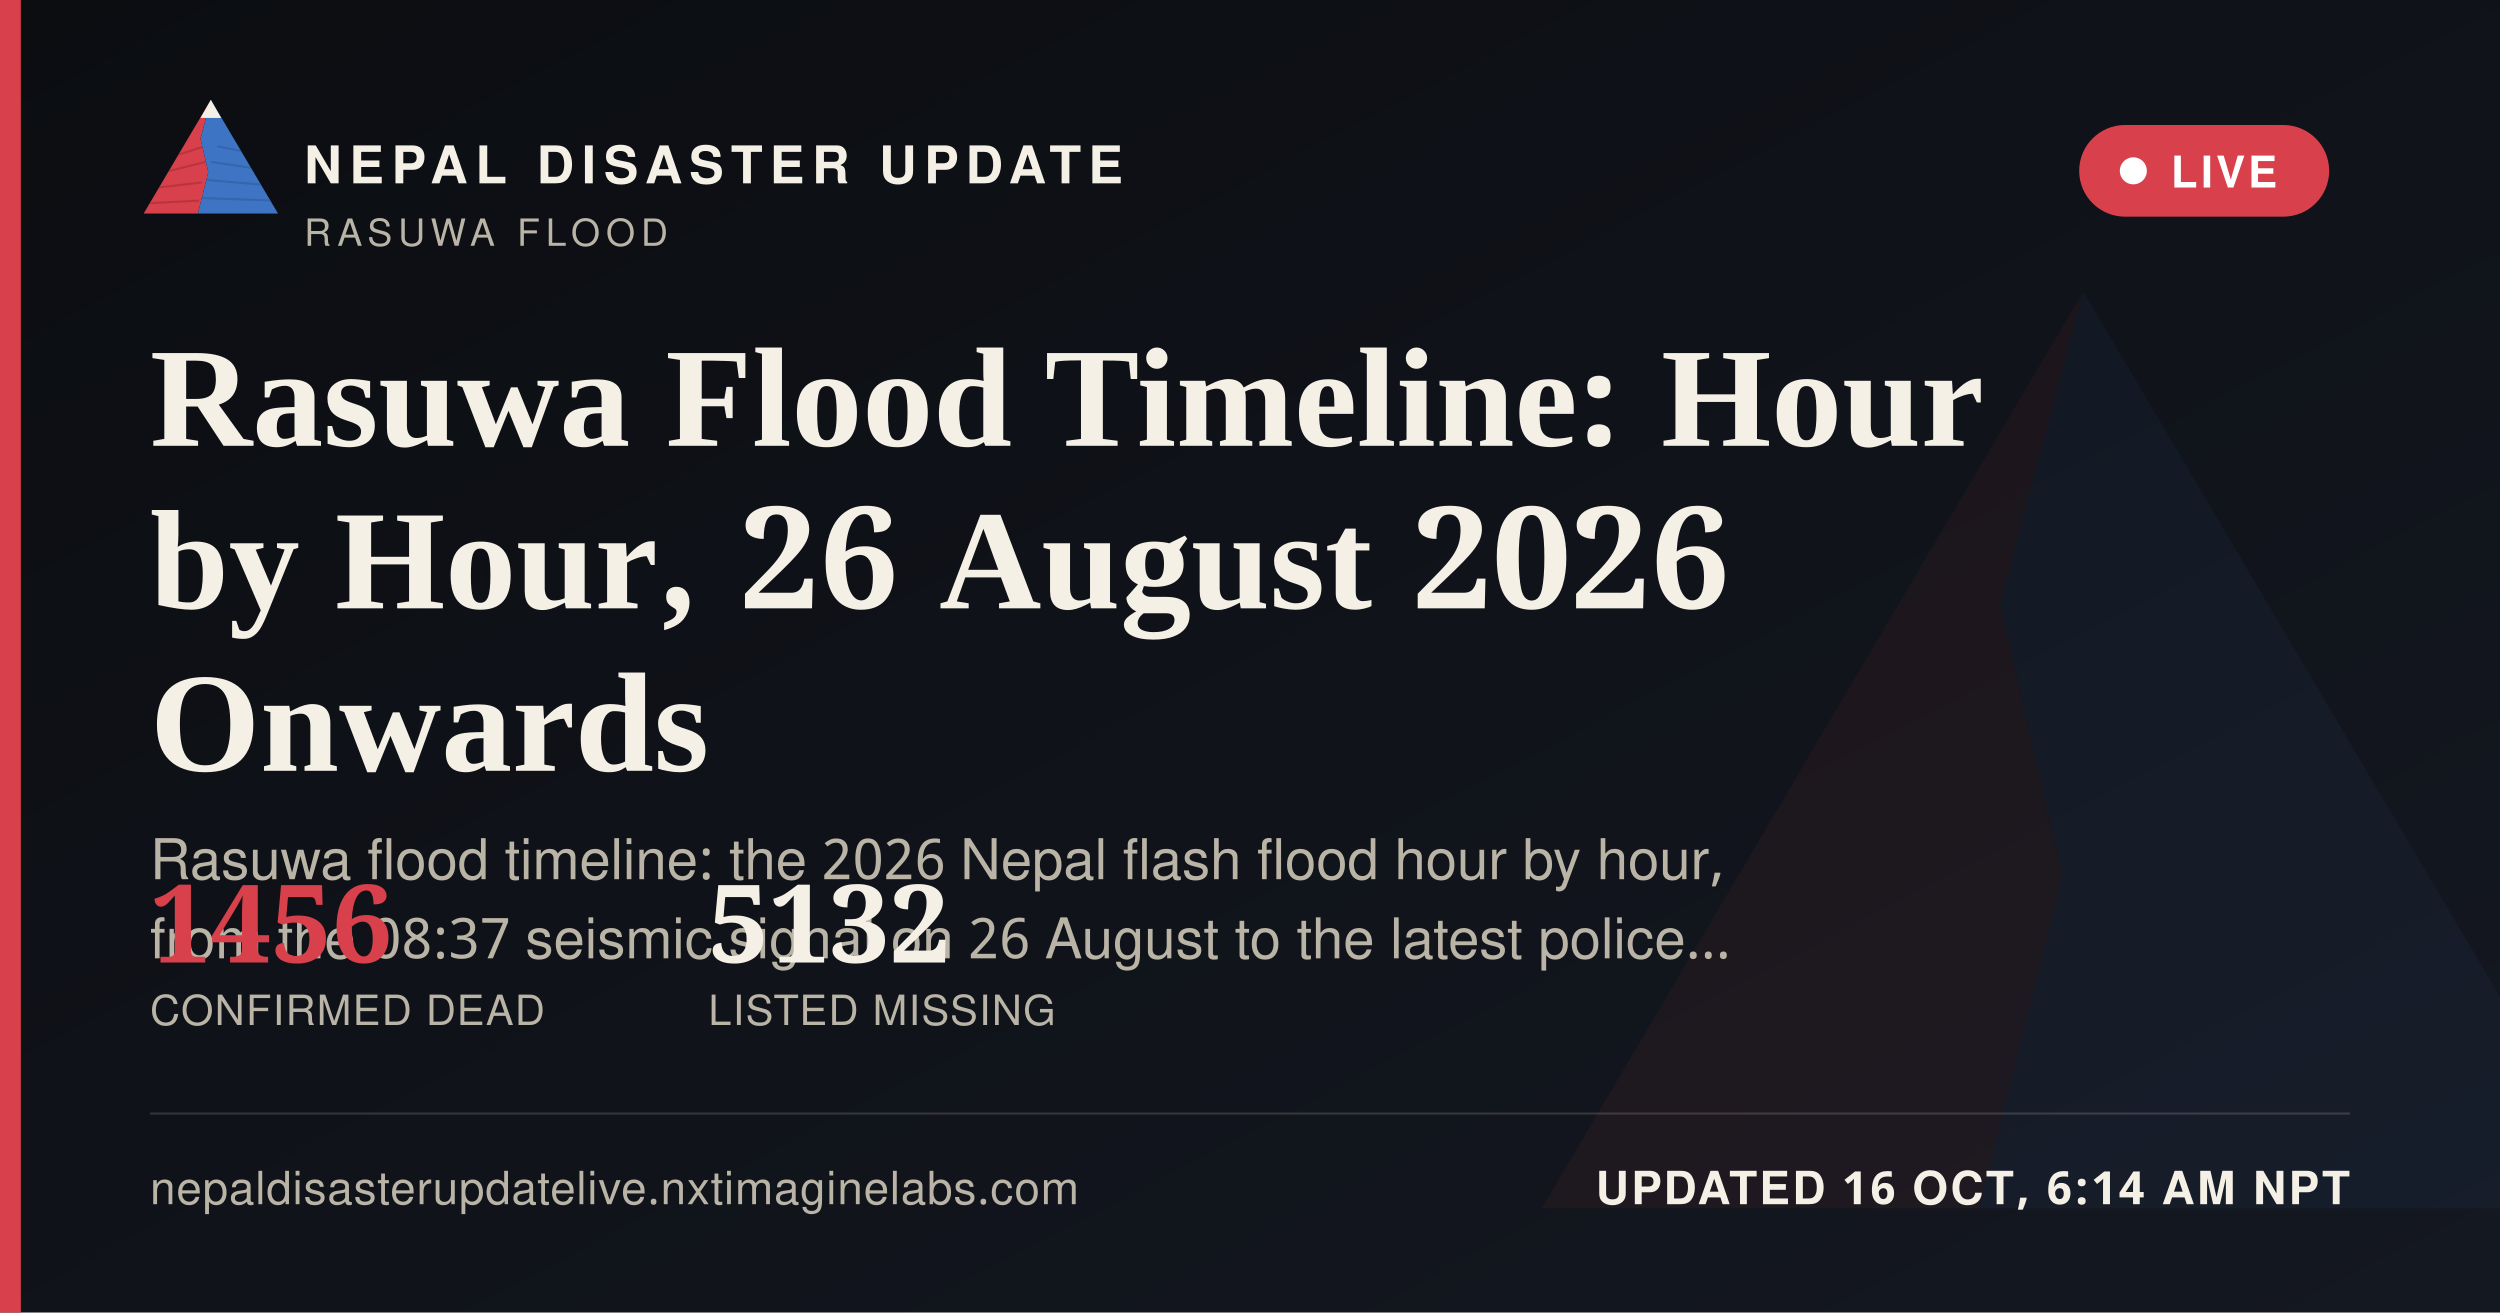
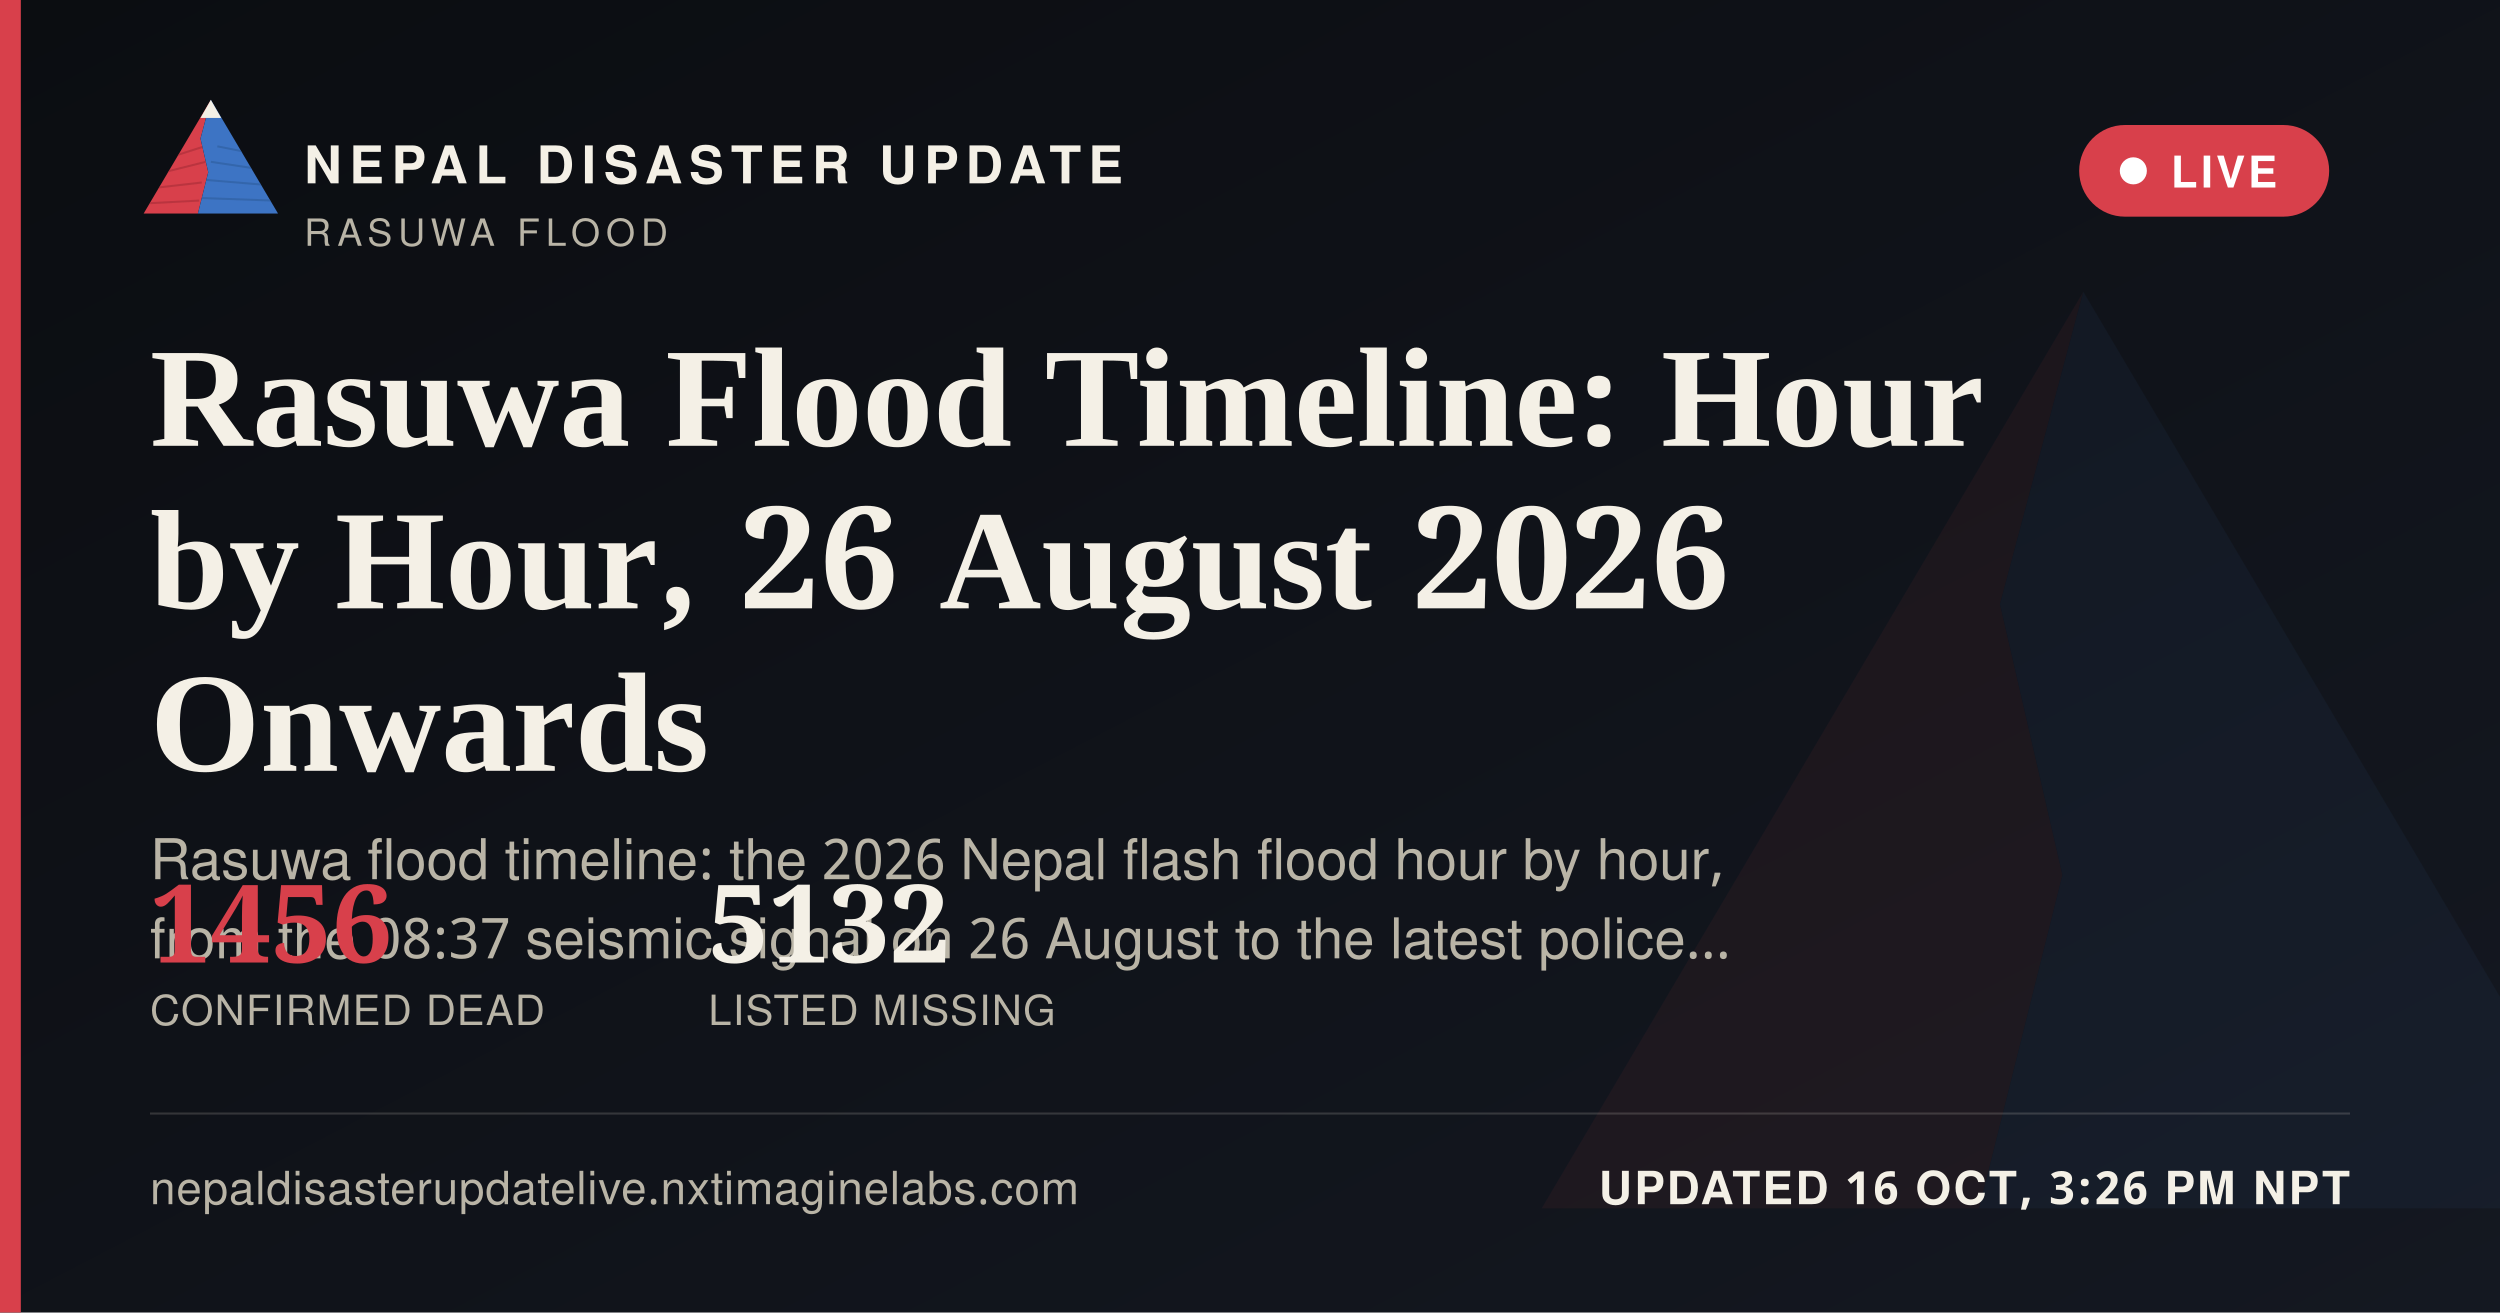
<svg xmlns="http://www.w3.org/2000/svg" width="1200" height="630" viewBox="0 0 1200 630">
  <defs>
    <linearGradient id="ogbg" x1="0" y1="0" x2="1" y2="1">
      <stop offset="0" stop-color="#0B0D11" />
      <stop offset="1" stop-color="#141821" />
    </linearGradient>
  </defs>
  <rect width="1200" height="630" fill="url(#ogbg)" />
  <g transform="translate(700,60) scale(5)" opacity="0.06">
    <polygon points="60,16 52,46 58,72 50,104 8,104" fill="#D8404B" />
    <polygon points="60,16 112,104 50,104 58,72 52,46" fill="#3D74C4" />
  </g>
  <rect x="0" y="0" width="10" height="630" fill="#D8404B" />
  <g transform="translate(64,38) scale(0.62)">
    <g>
      <defs>
        <clipPath id="ogLc">
          <polygon points="60,16 52,46 58,72 50,104 8,104" />
        </clipPath>
        <clipPath id="ogRc">
          <polygon points="60,16 112,104 50,104 58,72 52,46" />
        </clipPath>
      </defs>
      <polygon points="60,16 52,46 58,72 50,104 8,104" fill="#D8404B" />
      <g clip-path="url(#ogLc)" stroke="#A32A34" stroke-width="1.6" fill="none" opacity="0.55">
        <path d="M30,60 L55,52" />
        <path d="M24,72 L56,64" />
        <path d="M18,84 L53,80" />
        <path d="M13,96 L51,94" />
      </g>
      <polygon points="60,16 112,104 50,104 58,72 52,46" fill="#3D74C4" />
      <g clip-path="url(#ogRc)" stroke="#2A5793" stroke-width="1.6" fill="none" opacity="0.5">
        <path d="M65,52 L95,58" />
        <path d="M60,64 L100,70" />
        <path d="M56,78 L104,82" />
        <path d="M52,92 L108,94" />
      </g>
      <polygon points="60,16 52,30 68,30" fill="#F4F0E6" />
    </g>
  </g>
  <text x="146" y="88" font-family="'Public Sans', 'Noto Sans Devanagari', 'Helvetica Neue', Helvetica, Arial, sans-serif" font-size="25" font-weight="800" letter-spacing="3.6" fill="#F4F0E6">NEPAL DISASTER UPDATE</text>
  <text x="146" y="118" font-family="'Public Sans', 'Noto Sans Devanagari', 'Helvetica Neue', Helvetica, Arial, sans-serif" font-size="18" letter-spacing="2.8" fill="#B9B4A6">RASUWA FLOOD</text>
  <g>
    <rect x="998" y="60" width="120" height="44" rx="22" fill="#D8404B" stroke="none" />
    <circle cx="1024" cy="82" r="6.5" fill="#FFFFFF" />
    <text x="1042" y="90" font-family="'Public Sans', 'Noto Sans Devanagari', 'Helvetica Neue', Helvetica, Arial, sans-serif" font-size="21" font-weight="700" letter-spacing="1.6" fill="#FFFFFF">LIVE</text>
  </g>
  <text x="72" y="214" font-family="Newsreader, 'Noto Serif Devanagari', Georgia, 'Times New Roman', serif" font-size="68" font-weight="600" fill="#F4F0E6">Rasuwa Flood Timeline: Hour</text>
  <text x="72" y="292" font-family="Newsreader, 'Noto Serif Devanagari', Georgia, 'Times New Roman', serif" font-size="68" font-weight="600" fill="#F4F0E6">by Hour, 26 August 2026</text>
  <text x="72" y="370" font-family="Newsreader, 'Noto Serif Devanagari', Georgia, 'Times New Roman', serif" font-size="68" font-weight="600" fill="#F4F0E6">Onwards</text>
  <text x="72" y="422" font-family="'Public Sans', 'Noto Sans Devanagari', 'Helvetica Neue', Helvetica, Arial, sans-serif" font-size="27" fill="#B9B4A6">Rasuwa flood timeline: the 2026 Nepal flash flood hour by hour,</text>
  <text x="72" y="460" font-family="'Public Sans', 'Noto Sans Devanagari', 'Helvetica Neue', Helvetica, Arial, sans-serif" font-size="27" fill="#B9B4A6">from the 08:37 seismic signal on 26 August to the latest police…</text>
  <g transform="translate(72,462)">
    <text x="0" y="0" font-family="Newsreader, 'Noto Serif Devanagari', Georgia, 'Times New Roman', serif" font-size="52" font-weight="600" fill="#D8404B">1456</text>
    <text x="0" y="30" font-family="'Public Sans', 'Noto Sans Devanagari', 'Helvetica Neue', Helvetica, Arial, sans-serif" font-size="20" letter-spacing="0.6" fill="#B9B4A6">CONFIRMED DEAD</text>
    <text x="268" y="0" font-family="Newsreader, 'Noto Serif Devanagari', Georgia, 'Times New Roman', serif" font-size="52" font-weight="600" fill="#F4F0E6">5132</text>
    <text x="268" y="30" font-family="'Public Sans', 'Noto Sans Devanagari', 'Helvetica Neue', Helvetica, Arial, sans-serif" font-size="20" letter-spacing="0.6" fill="#B9B4A6">LISTED MISSING</text>
  </g>
  <rect x="72" y="534" width="1056" height="1" fill="rgba(244,240,230,0.16)" />
  <text x="72" y="578" font-family="'Public Sans', 'Noto Sans Devanagari', 'Helvetica Neue', Helvetica, Arial, sans-serif" font-size="22" fill="#B9B4A6" letter-spacing="0.4">nepaldisasterupdatelive.nxtimaginelabs.com</text>
-   <text x="1128" y="578" text-anchor="end" font-family="'Public Sans', 'Noto Sans Devanagari', 'Helvetica Neue', Helvetica, Arial, sans-serif" font-size="22" font-weight="700" letter-spacing="1.2" fill="#F4F0E6">UPDATED 16 OCT, 6:14 AM NPT</text>
+   <text x="1128" y="578" text-anchor="end" font-family="'Public Sans', 'Noto Sans Devanagari', 'Helvetica Neue', Helvetica, Arial, sans-serif" font-size="22" font-weight="700" letter-spacing="1.2" fill="#F4F0E6">UPDATED 16 OCT, 3:26 PM NPT</text>
</svg>
